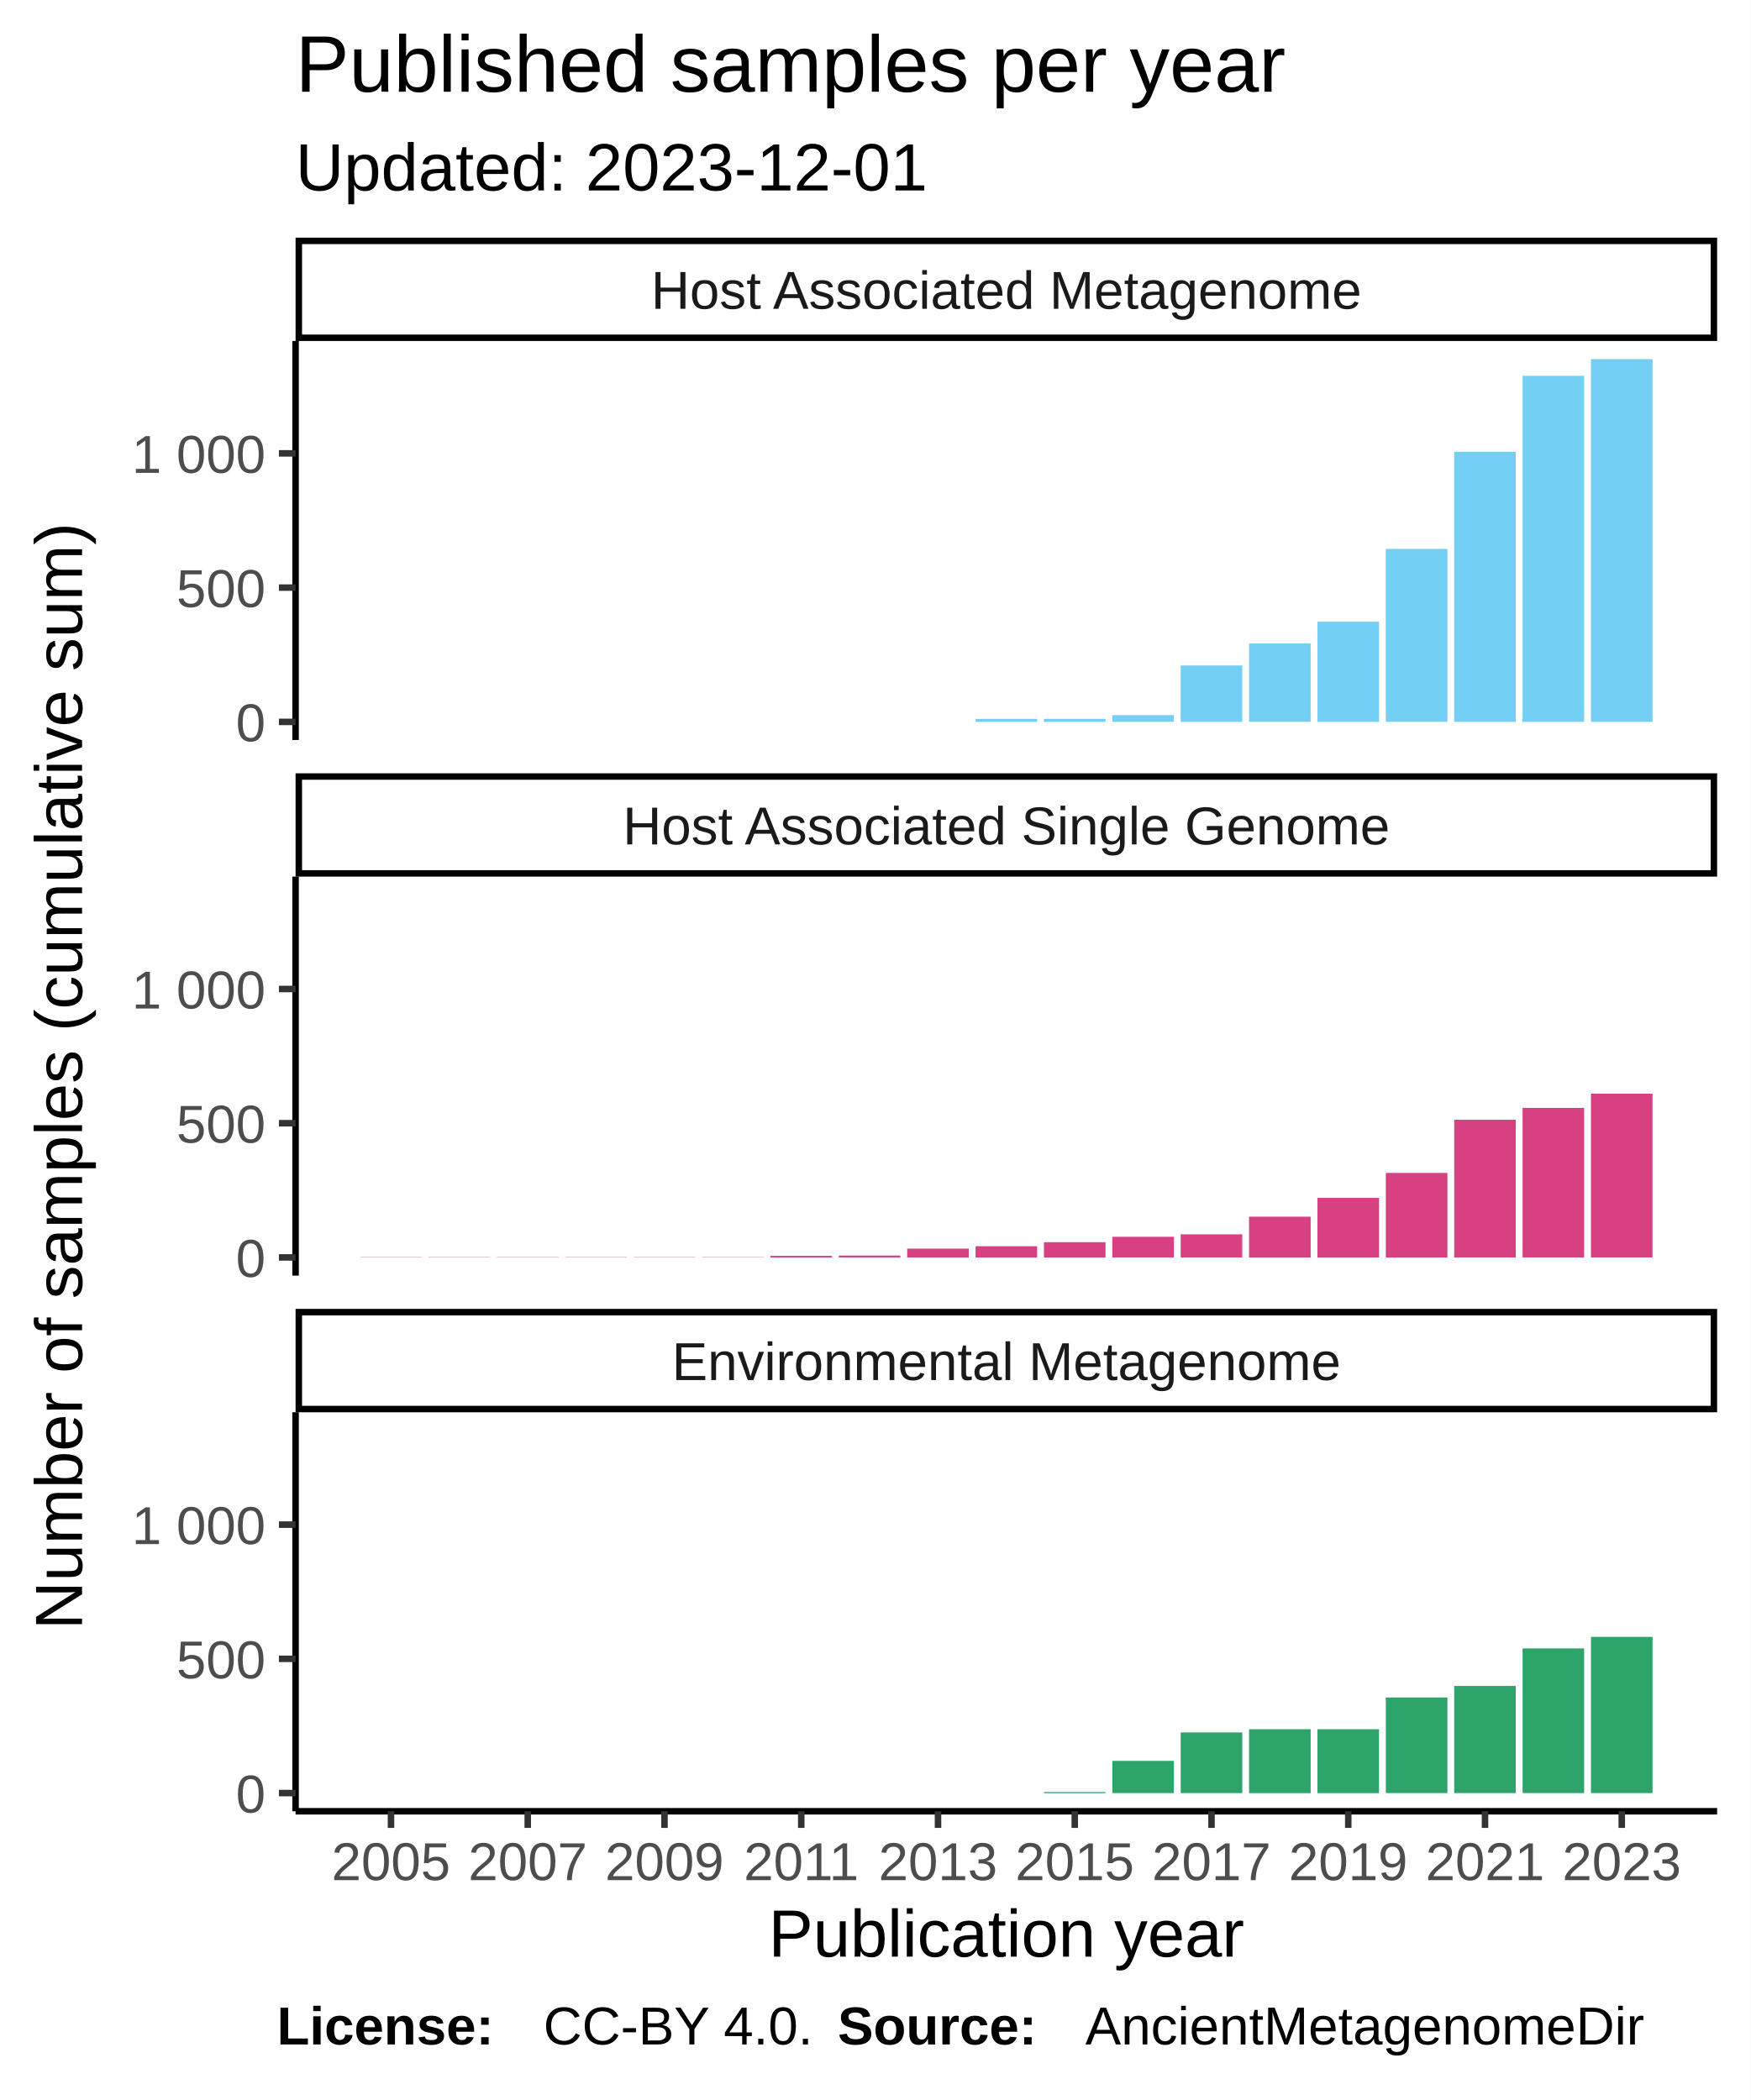
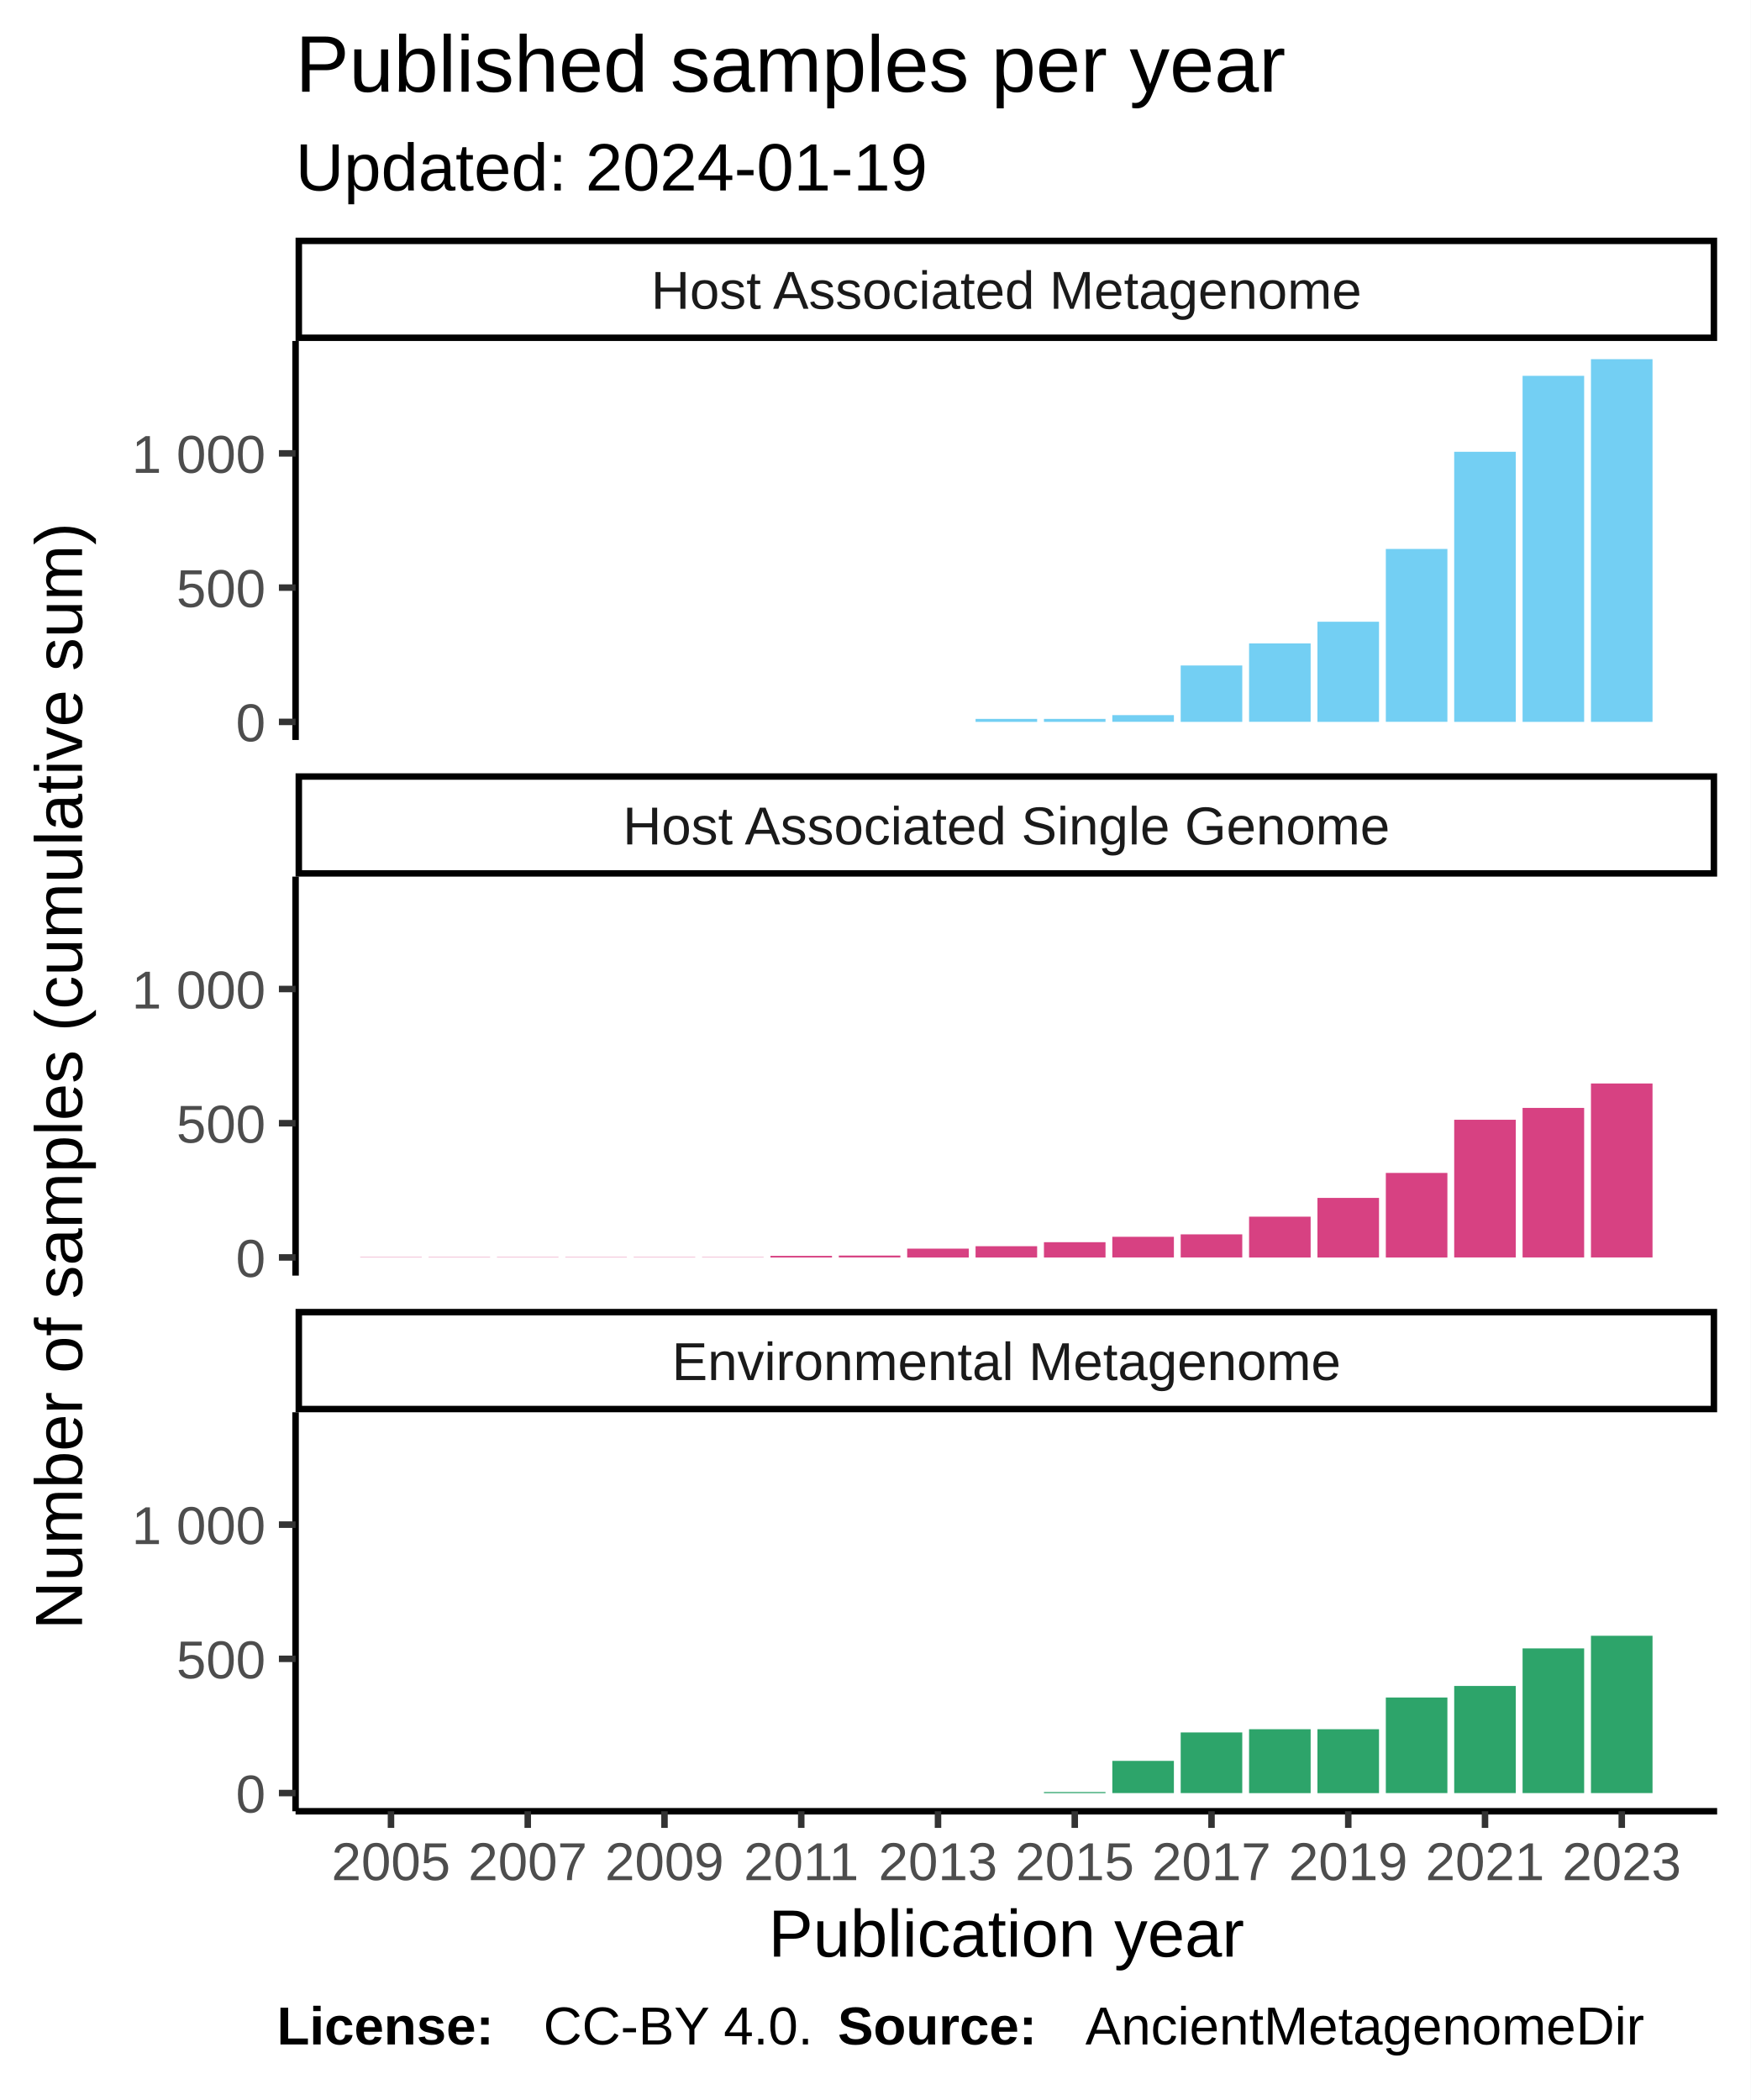
<svg xmlns="http://www.w3.org/2000/svg" class="svglite" width="288.00pt" height="345.60pt" viewBox="0 0 288.00 345.60">
  <defs>
    <style type="text/css">
    .svglite line, .svglite polyline, .svglite polygon, .svglite path, .svglite rect, .svglite circle {
      fill: none;
      stroke: #000000;
      stroke-linecap: round;
      stroke-linejoin: round;
      stroke-miterlimit: 10.00;
    }
  </style>
  </defs>
  <rect width="100%" height="100%" style="stroke: none; fill: #FFFFFF;" />
  <defs>
    <clipPath id="cpMC4wMHwyODguMDB8MC4wMHwzNDUuNjA=">
      <rect x="0.00" y="0.00" width="288.00" height="345.60" />
    </clipPath>
  </defs>
  <g clip-path="url(#cpMC4wMHwyODguMDB8MC4wMHwzNDUuNjA=)">
    <rect x="0.00" y="0.00" width="288.00" height="345.60" style="stroke-width: 1.07; stroke: #FFFFFF; fill: #FFFFFF;" />
  </g>
  <defs>
    <clipPath id="cpNDguNjN8MjgyLjUyfDU2LjEyfDEyMS43OA==">
      <rect x="48.63" y="56.12" width="233.89" height="65.66" />
    </clipPath>
  </defs>
  <g clip-path="url(#cpNDguNjN8MjgyLjUyfDU2LjEyfDEyMS43OA==)">
    <rect x="48.63" y="56.12" width="233.89" height="65.66" style="stroke-width: 1.07; stroke: none; fill: #FFFFFF;" />
    <rect x="59.26" y="118.80" width="10.13" height="0.00" style="stroke-width: 1.07; stroke: none; stroke-linecap: square; stroke-linejoin: miter; fill: #73CFF3;" />
    <rect x="70.51" y="118.80" width="10.13" height="0.00" style="stroke-width: 1.07; stroke: none; stroke-linecap: square; stroke-linejoin: miter; fill: #73CFF3;" />
    <rect x="81.76" y="118.80" width="10.13" height="0.00" style="stroke-width: 1.07; stroke: none; stroke-linecap: square; stroke-linejoin: miter; fill: #73CFF3;" />
    <rect x="93.01" y="118.80" width="10.13" height="0.00" style="stroke-width: 1.07; stroke: none; stroke-linecap: square; stroke-linejoin: miter; fill: #73CFF3;" />
    <rect x="104.26" y="118.80" width="10.13" height="0.00" style="stroke-width: 1.07; stroke: none; stroke-linecap: square; stroke-linejoin: miter; fill: #73CFF3;" />
    <rect x="115.51" y="118.80" width="10.13" height="0.00" style="stroke-width: 1.07; stroke: none; stroke-linecap: square; stroke-linejoin: miter; fill: #73CFF3;" />
    <rect x="126.76" y="118.80" width="10.13" height="0.00" style="stroke-width: 1.07; stroke: none; stroke-linecap: square; stroke-linejoin: miter; fill: #73CFF3;" />
    <rect x="138.01" y="118.80" width="10.13" height="0.00" style="stroke-width: 1.07; stroke: none; stroke-linecap: square; stroke-linejoin: miter; fill: #73CFF3;" />
    <rect x="149.26" y="118.80" width="10.13" height="0.00" style="stroke-width: 1.07; stroke: none; stroke-linecap: square; stroke-linejoin: miter; fill: #73CFF3;" />
    <rect x="160.51" y="118.31" width="10.13" height="0.49" style="stroke-width: 1.07; stroke: none; stroke-linecap: square; stroke-linejoin: miter; fill: #73CFF3;" />
    <rect x="171.76" y="118.31" width="10.13" height="0.49" style="stroke-width: 1.07; stroke: none; stroke-linecap: square; stroke-linejoin: miter; fill: #73CFF3;" />
    <rect x="183.01" y="117.69" width="10.13" height="1.10" style="stroke-width: 1.07; stroke: none; stroke-linecap: square; stroke-linejoin: miter; fill: #73CFF3;" />
    <rect x="194.26" y="109.52" width="10.13" height="9.28" style="stroke-width: 1.07; stroke: none; stroke-linecap: square; stroke-linejoin: miter; fill: #73CFF3;" />
    <rect x="205.51" y="105.89" width="10.13" height="12.90" style="stroke-width: 1.07; stroke: none; stroke-linecap: square; stroke-linejoin: miter; fill: #73CFF3;" />
    <rect x="216.76" y="102.32" width="10.13" height="16.48" style="stroke-width: 1.07; stroke: none; stroke-linecap: square; stroke-linejoin: miter; fill: #73CFF3;" />
    <rect x="228.01" y="90.34" width="10.13" height="28.45" style="stroke-width: 1.07; stroke: none; stroke-linecap: square; stroke-linejoin: miter; fill: #73CFF3;" />
    <rect x="239.26" y="74.35" width="10.13" height="44.45" style="stroke-width: 1.07; stroke: none; stroke-linecap: square; stroke-linejoin: miter; fill: #73CFF3;" />
    <rect x="250.51" y="61.85" width="10.13" height="56.95" style="stroke-width: 1.07; stroke: none; stroke-linecap: square; stroke-linejoin: miter; fill: #73CFF3;" />
    <rect x="261.76" y="59.11" width="10.13" height="59.69" style="stroke-width: 1.07; stroke: none; stroke-linecap: square; stroke-linejoin: miter; fill: #73CFF3;" />
  </g>
  <g clip-path="url(#cpMC4wMHwyODguMDB8MC4wMHwzNDUuNjA=)">
</g>
  <defs>
    <clipPath id="cpNDguNjN8MjgyLjUyfDE0NC4yN3wyMDkuOTM=">
      <rect x="48.63" y="144.27" width="233.89" height="65.66" />
    </clipPath>
  </defs>
  <g clip-path="url(#cpNDguNjN8MjgyLjUyfDE0NC4yN3wyMDkuOTM=)">
    <rect x="48.63" y="144.27" width="233.89" height="65.66" style="stroke-width: 1.07; stroke: none; fill: #FFFFFF;" />
    <rect x="59.26" y="206.90" width="10.13" height="0.044" style="stroke-width: 1.07; stroke: none; stroke-linecap: square; stroke-linejoin: miter; fill: #D74182;" />
    <rect x="70.51" y="206.90" width="10.13" height="0.044" style="stroke-width: 1.07; stroke: none; stroke-linecap: square; stroke-linejoin: miter; fill: #D74182;" />
    <rect x="81.76" y="206.90" width="10.13" height="0.044" style="stroke-width: 1.07; stroke: none; stroke-linecap: square; stroke-linejoin: miter; fill: #D74182;" />
    <rect x="93.01" y="206.90" width="10.13" height="0.044" style="stroke-width: 1.07; stroke: none; stroke-linecap: square; stroke-linejoin: miter; fill: #D74182;" />
    <rect x="104.26" y="206.90" width="10.13" height="0.044" style="stroke-width: 1.07; stroke: none; stroke-linecap: square; stroke-linejoin: miter; fill: #D74182;" />
    <rect x="115.51" y="206.90" width="10.13" height="0.044" style="stroke-width: 1.07; stroke: none; stroke-linecap: square; stroke-linejoin: miter; fill: #D74182;" />
    <rect x="126.76" y="206.68" width="10.13" height="0.27" style="stroke-width: 1.07; stroke: none; stroke-linecap: square; stroke-linejoin: miter; fill: #D74182;" />
    <rect x="138.01" y="206.63" width="10.13" height="0.31" style="stroke-width: 1.07; stroke: none; stroke-linecap: square; stroke-linejoin: miter; fill: #D74182;" />
    <rect x="149.26" y="205.49" width="10.13" height="1.46" style="stroke-width: 1.07; stroke: none; stroke-linecap: square; stroke-linejoin: miter; fill: #D74182;" />
    <rect x="160.51" y="205.09" width="10.13" height="1.86" style="stroke-width: 1.07; stroke: none; stroke-linecap: square; stroke-linejoin: miter; fill: #D74182;" />
    <rect x="171.76" y="204.43" width="10.13" height="2.52" style="stroke-width: 1.07; stroke: none; stroke-linecap: square; stroke-linejoin: miter; fill: #D74182;" />
    <rect x="183.01" y="203.54" width="10.13" height="3.40" style="stroke-width: 1.07; stroke: none; stroke-linecap: square; stroke-linejoin: miter; fill: #D74182;" />
    <rect x="194.26" y="203.14" width="10.13" height="3.80" style="stroke-width: 1.07; stroke: none; stroke-linecap: square; stroke-linejoin: miter; fill: #D74182;" />
    <rect x="205.51" y="200.23" width="10.13" height="6.72" style="stroke-width: 1.07; stroke: none; stroke-linecap: square; stroke-linejoin: miter; fill: #D74182;" />
    <rect x="216.76" y="197.14" width="10.13" height="9.81" style="stroke-width: 1.07; stroke: none; stroke-linecap: square; stroke-linejoin: miter; fill: #D74182;" />
    <rect x="228.01" y="193.03" width="10.13" height="13.92" style="stroke-width: 1.07; stroke: none; stroke-linecap: square; stroke-linejoin: miter; fill: #D74182;" />
    <rect x="239.26" y="184.28" width="10.13" height="22.66" style="stroke-width: 1.07; stroke: none; stroke-linecap: square; stroke-linejoin: miter; fill: #D74182;" />
    <rect x="250.51" y="182.33" width="10.13" height="24.61" style="stroke-width: 1.07; stroke: none; stroke-linecap: square; stroke-linejoin: miter; fill: #D74182;" />
-     <rect x="261.76" y="179.99" width="10.13" height="26.95" style="stroke-width: 1.07; stroke: none; stroke-linecap: square; stroke-linejoin: miter; fill: #D74182;" />
+     <rect x="261.76" y="178.31" width="10.13" height="28.63" style="stroke-width: 1.07; stroke: none; stroke-linecap: square; stroke-linejoin: miter; fill: #D74182;" />
  </g>
  <g clip-path="url(#cpMC4wMHwyODguMDB8MC4wMHwzNDUuNjA=)">
</g>
  <defs>
    <clipPath id="cpNDguNjN8MjgyLjUyfDIzMi40MnwyOTguMDg=">
      <rect x="48.63" y="232.42" width="233.89" height="65.66" />
    </clipPath>
  </defs>
  <g clip-path="url(#cpNDguNjN8MjgyLjUyfDIzMi40MnwyOTguMDg=)">
    <rect x="48.63" y="232.42" width="233.89" height="65.66" style="stroke-width: 1.07; stroke: none; fill: #FFFFFF;" />
    <rect x="59.26" y="295.09" width="10.13" height="0.00" style="stroke-width: 1.07; stroke: none; stroke-linecap: square; stroke-linejoin: miter; fill: #2DA46A;" />
    <rect x="70.51" y="295.09" width="10.13" height="0.00" style="stroke-width: 1.07; stroke: none; stroke-linecap: square; stroke-linejoin: miter; fill: #2DA46A;" />
    <rect x="81.76" y="295.09" width="10.13" height="0.00" style="stroke-width: 1.07; stroke: none; stroke-linecap: square; stroke-linejoin: miter; fill: #2DA46A;" />
    <rect x="93.01" y="295.09" width="10.13" height="0.00" style="stroke-width: 1.07; stroke: none; stroke-linecap: square; stroke-linejoin: miter; fill: #2DA46A;" />
    <rect x="104.26" y="295.09" width="10.13" height="0.00" style="stroke-width: 1.07; stroke: none; stroke-linecap: square; stroke-linejoin: miter; fill: #2DA46A;" />
    <rect x="115.51" y="295.09" width="10.13" height="0.00" style="stroke-width: 1.07; stroke: none; stroke-linecap: square; stroke-linejoin: miter; fill: #2DA46A;" />
    <rect x="126.76" y="295.09" width="10.13" height="0.00" style="stroke-width: 1.07; stroke: none; stroke-linecap: square; stroke-linejoin: miter; fill: #2DA46A;" />
    <rect x="138.01" y="295.09" width="10.13" height="0.00" style="stroke-width: 1.07; stroke: none; stroke-linecap: square; stroke-linejoin: miter; fill: #2DA46A;" />
    <rect x="149.26" y="295.09" width="10.13" height="0.00" style="stroke-width: 1.07; stroke: none; stroke-linecap: square; stroke-linejoin: miter; fill: #2DA46A;" />
    <rect x="160.51" y="295.09" width="10.13" height="0.00" style="stroke-width: 1.07; stroke: none; stroke-linecap: square; stroke-linejoin: miter; fill: #2DA46A;" />
    <rect x="171.76" y="294.92" width="10.13" height="0.18" style="stroke-width: 1.07; stroke: none; stroke-linecap: square; stroke-linejoin: miter; fill: #2DA46A;" />
    <rect x="183.01" y="289.79" width="10.13" height="5.30" style="stroke-width: 1.07; stroke: none; stroke-linecap: square; stroke-linejoin: miter; fill: #2DA46A;" />
    <rect x="194.26" y="285.11" width="10.13" height="9.98" style="stroke-width: 1.07; stroke: none; stroke-linecap: square; stroke-linejoin: miter; fill: #2DA46A;" />
    <rect x="205.51" y="284.58" width="10.13" height="10.52" style="stroke-width: 1.07; stroke: none; stroke-linecap: square; stroke-linejoin: miter; fill: #2DA46A;" />
    <rect x="216.76" y="284.58" width="10.13" height="10.52" style="stroke-width: 1.07; stroke: none; stroke-linecap: square; stroke-linejoin: miter; fill: #2DA46A;" />
    <rect x="228.01" y="279.36" width="10.13" height="15.73" style="stroke-width: 1.07; stroke: none; stroke-linecap: square; stroke-linejoin: miter; fill: #2DA46A;" />
    <rect x="239.26" y="277.46" width="10.13" height="17.63" style="stroke-width: 1.07; stroke: none; stroke-linecap: square; stroke-linejoin: miter; fill: #2DA46A;" />
    <rect x="250.51" y="271.28" width="10.13" height="23.81" style="stroke-width: 1.07; stroke: none; stroke-linecap: square; stroke-linejoin: miter; fill: #2DA46A;" />
-     <rect x="261.76" y="269.38" width="10.13" height="25.71" style="stroke-width: 1.07; stroke: none; stroke-linecap: square; stroke-linejoin: miter; fill: #2DA46A;" />
+     <rect x="261.76" y="269.20" width="10.13" height="25.89" style="stroke-width: 1.07; stroke: none; stroke-linecap: square; stroke-linejoin: miter; fill: #2DA46A;" />
  </g>
  <g clip-path="url(#cpMC4wMHwyODguMDB8MC4wMHwzNDUuNjA=)">
</g>
  <defs>
    <clipPath id="cpNDguNjN8MjgyLjUyfDIxNS40MXwyMzIuNDI=">
      <rect x="48.63" y="215.41" width="233.89" height="17.01" />
    </clipPath>
  </defs>
  <g clip-path="url(#cpNDguNjN8MjgyLjUyfDIxNS40MXwyMzIuNDI=)">
    <rect x="48.63" y="215.41" width="233.89" height="17.01" style="stroke-width: 2.13; fill: #FFFFFF;" />
    <text x="165.58" y="227.12" text-anchor="middle" style="font-size: 8.80px; fill: #1A1A1A; font-family: Liberation Sans;" textLength="124.59px" lengthAdjust="spacingAndGlyphs">Environmental Metagenome</text>
  </g>
  <g clip-path="url(#cpMC4wMHwyODguMDB8MC4wMHwzNDUuNjA=)">
</g>
  <defs>
    <clipPath id="cpNDguNjN8MjgyLjUyfDEyNy4yNnwxNDQuMjc=">
      <rect x="48.63" y="127.26" width="233.89" height="17.01" />
    </clipPath>
  </defs>
  <g clip-path="url(#cpNDguNjN8MjgyLjUyfDEyNy4yNnwxNDQuMjc=)">
    <rect x="48.63" y="127.26" width="233.89" height="17.01" style="stroke-width: 2.13; fill: #FFFFFF;" />
    <text x="165.58" y="138.97" text-anchor="middle" style="font-size: 8.80px; fill: #1A1A1A; font-family: Liberation Sans;" textLength="140.36px" lengthAdjust="spacingAndGlyphs">Host Associated Single Genome</text>
  </g>
  <g clip-path="url(#cpMC4wMHwyODguMDB8MC4wMHwzNDUuNjA=)">
</g>
  <defs>
    <clipPath id="cpNDguNjN8MjgyLjUyfDM5LjExfDU2LjEy">
      <rect x="48.63" y="39.11" width="233.89" height="17.01" />
    </clipPath>
  </defs>
  <g clip-path="url(#cpNDguNjN8MjgyLjUyfDM5LjExfDU2LjEy)">
    <rect x="48.63" y="39.11" width="233.89" height="17.01" style="stroke-width: 2.13; fill: #FFFFFF;" />
    <text x="165.58" y="50.82" text-anchor="middle" style="font-size: 8.80px; fill: #1A1A1A; font-family: Liberation Sans;" textLength="131.12px" lengthAdjust="spacingAndGlyphs">Host Associated Metagenome</text>
  </g>
  <g clip-path="url(#cpMC4wMHwyODguMDB8MC4wMHwzNDUuNjA=)">
    <polyline points="48.63,298.08 282.52,298.08 " style="stroke-width: 1.07; stroke-linecap: butt;" />
    <polyline points="64.33,300.82 64.33,298.08 " style="stroke-width: 1.07; stroke: #333333; stroke-linecap: butt;" />
    <polyline points="86.83,300.82 86.83,298.08 " style="stroke-width: 1.07; stroke: #333333; stroke-linecap: butt;" />
    <polyline points="109.33,300.82 109.33,298.08 " style="stroke-width: 1.07; stroke: #333333; stroke-linecap: butt;" />
    <polyline points="131.83,300.82 131.83,298.08 " style="stroke-width: 1.07; stroke: #333333; stroke-linecap: butt;" />
    <polyline points="154.33,300.82 154.33,298.08 " style="stroke-width: 1.07; stroke: #333333; stroke-linecap: butt;" />
    <polyline points="176.83,300.82 176.83,298.08 " style="stroke-width: 1.07; stroke: #333333; stroke-linecap: butt;" />
    <polyline points="199.33,300.82 199.33,298.08 " style="stroke-width: 1.07; stroke: #333333; stroke-linecap: butt;" />
    <polyline points="221.83,300.82 221.83,298.08 " style="stroke-width: 1.07; stroke: #333333; stroke-linecap: butt;" />
    <polyline points="244.33,300.82 244.33,298.08 " style="stroke-width: 1.07; stroke: #333333; stroke-linecap: butt;" />
    <polyline points="266.83,300.82 266.83,298.08 " style="stroke-width: 1.07; stroke: #333333; stroke-linecap: butt;" />
    <text x="64.33" y="309.42" text-anchor="middle" style="font-size: 8.80px; fill: #4D4D4D; font-family: Liberation Sans;" textLength="22.38px" lengthAdjust="spacingAndGlyphs">2005</text>
    <text x="86.83" y="309.42" text-anchor="middle" style="font-size: 8.80px; fill: #4D4D4D; font-family: Liberation Sans;" textLength="22.38px" lengthAdjust="spacingAndGlyphs">2007</text>
    <text x="109.33" y="309.42" text-anchor="middle" style="font-size: 8.80px; fill: #4D4D4D; font-family: Liberation Sans;" textLength="22.38px" lengthAdjust="spacingAndGlyphs">2009</text>
    <text x="131.83" y="309.42" text-anchor="middle" style="font-size: 8.80px; fill: #4D4D4D; font-family: Liberation Sans;" textLength="22.38px" lengthAdjust="spacingAndGlyphs">2011</text>
    <text x="154.33" y="309.42" text-anchor="middle" style="font-size: 8.80px; fill: #4D4D4D; font-family: Liberation Sans;" textLength="22.38px" lengthAdjust="spacingAndGlyphs">2013</text>
    <text x="176.83" y="309.42" text-anchor="middle" style="font-size: 8.80px; fill: #4D4D4D; font-family: Liberation Sans;" textLength="22.38px" lengthAdjust="spacingAndGlyphs">2015</text>
    <text x="199.33" y="309.42" text-anchor="middle" style="font-size: 8.80px; fill: #4D4D4D; font-family: Liberation Sans;" textLength="22.38px" lengthAdjust="spacingAndGlyphs">2017</text>
    <text x="221.83" y="309.42" text-anchor="middle" style="font-size: 8.80px; fill: #4D4D4D; font-family: Liberation Sans;" textLength="22.38px" lengthAdjust="spacingAndGlyphs">2019</text>
    <text x="244.33" y="309.42" text-anchor="middle" style="font-size: 8.80px; fill: #4D4D4D; font-family: Liberation Sans;" textLength="22.38px" lengthAdjust="spacingAndGlyphs">2021</text>
    <text x="266.83" y="309.42" text-anchor="middle" style="font-size: 8.80px; fill: #4D4D4D; font-family: Liberation Sans;" textLength="22.38px" lengthAdjust="spacingAndGlyphs">2023</text>
    <polyline points="48.63,121.78 48.63,56.12 " style="stroke-width: 1.07; stroke-linecap: butt;" />
    <text x="43.70" y="122.00" text-anchor="end" style="font-size: 8.80px; fill: #4D4D4D; font-family: Liberation Sans;" textLength="5.59px" lengthAdjust="spacingAndGlyphs">0</text>
    <text x="43.70" y="99.91" text-anchor="end" style="font-size: 8.80px; fill: #4D4D4D; font-family: Liberation Sans;" textLength="16.78px" lengthAdjust="spacingAndGlyphs">500</text>
    <text x="43.70" y="77.82" text-anchor="end" style="font-size: 8.80px; fill: #4D4D4D; font-family: Liberation Sans;" textLength="25.17px" lengthAdjust="spacingAndGlyphs">1 000</text>
    <polyline points="45.89,118.80 48.63,118.80 " style="stroke-width: 1.07; stroke: #333333; stroke-linecap: butt;" />
    <polyline points="45.89,96.70 48.63,96.70 " style="stroke-width: 1.07; stroke: #333333; stroke-linecap: butt;" />
    <polyline points="45.89,74.61 48.63,74.61 " style="stroke-width: 1.07; stroke: #333333; stroke-linecap: butt;" />
    <polyline points="48.63,209.93 48.63,144.27 " style="stroke-width: 1.07; stroke-linecap: butt;" />
    <text x="43.70" y="210.15" text-anchor="end" style="font-size: 8.80px; fill: #4D4D4D; font-family: Liberation Sans;" textLength="5.59px" lengthAdjust="spacingAndGlyphs">0</text>
    <text x="43.70" y="188.06" text-anchor="end" style="font-size: 8.80px; fill: #4D4D4D; font-family: Liberation Sans;" textLength="16.78px" lengthAdjust="spacingAndGlyphs">500</text>
    <text x="43.70" y="165.97" text-anchor="end" style="font-size: 8.80px; fill: #4D4D4D; font-family: Liberation Sans;" textLength="25.17px" lengthAdjust="spacingAndGlyphs">1 000</text>
    <polyline points="45.89,206.94 48.63,206.94 " style="stroke-width: 1.07; stroke: #333333; stroke-linecap: butt;" />
    <polyline points="45.89,184.85 48.63,184.85 " style="stroke-width: 1.07; stroke: #333333; stroke-linecap: butt;" />
    <polyline points="45.89,162.76 48.63,162.76 " style="stroke-width: 1.07; stroke: #333333; stroke-linecap: butt;" />
    <polyline points="48.63,298.08 48.63,232.42 " style="stroke-width: 1.07; stroke-linecap: butt;" />
    <text x="43.70" y="298.30" text-anchor="end" style="font-size: 8.80px; fill: #4D4D4D; font-family: Liberation Sans;" textLength="5.59px" lengthAdjust="spacingAndGlyphs">0</text>
    <text x="43.70" y="276.21" text-anchor="end" style="font-size: 8.80px; fill: #4D4D4D; font-family: Liberation Sans;" textLength="16.78px" lengthAdjust="spacingAndGlyphs">500</text>
    <text x="43.70" y="254.12" text-anchor="end" style="font-size: 8.80px; fill: #4D4D4D; font-family: Liberation Sans;" textLength="25.17px" lengthAdjust="spacingAndGlyphs">1 000</text>
    <polyline points="45.89,295.09 48.63,295.09 " style="stroke-width: 1.07; stroke: #333333; stroke-linecap: butt;" />
    <polyline points="45.89,273.00 48.63,273.00 " style="stroke-width: 1.07; stroke: #333333; stroke-linecap: butt;" />
    <polyline points="45.89,250.91 48.63,250.91 " style="stroke-width: 1.07; stroke: #333333; stroke-linecap: butt;" />
    <text x="165.58" y="322.01" text-anchor="middle" style="font-size: 11.00px; font-family: Liberation Sans;" textLength="88.41px" lengthAdjust="spacingAndGlyphs">Publication year</text>
    <text transform="translate(13.50,177.10) rotate(-90)" text-anchor="middle" style="font-size: 11.00px; font-family: Liberation Sans;" textLength="214.66px" lengthAdjust="spacingAndGlyphs">Number of  samples  (cumulative sum)</text>
-     <text x="48.63" y="31.34" style="font-size: 11.00px; font-family: Liberation Sans;" textLength="117.95px" lengthAdjust="spacingAndGlyphs">Updated: 2023-12-01</text>
+     <text x="48.63" y="31.34" style="font-size: 11.00px; font-family: Liberation Sans;" textLength="117.95px" lengthAdjust="spacingAndGlyphs">Updated: 2024-01-19</text>
    <text x="48.63" y="15.10" style="font-size: 13.20px; font-family: Liberation Sans;" textLength="182.24px" lengthAdjust="spacingAndGlyphs">Published samples per year</text>
    <text x="45.55" y="336.46" style="font-size: 8.80px; font-weight: bold; font-family: Liberation Sans;" textLength="43.86px" lengthAdjust="spacingAndGlyphs">License: </text>
    <text x="89.40" y="336.46" style="font-size: 8.80px; font-family: Liberation Sans;" textLength="48.43px" lengthAdjust="spacingAndGlyphs">CC-BY 4.0. </text>
    <text x="137.83" y="336.46" style="font-size: 8.80px; font-weight: bold; font-family: Liberation Sans;" textLength="40.75px" lengthAdjust="spacingAndGlyphs">Source: </text>
    <text x="178.58" y="336.46" style="font-size: 8.80px; font-family: Liberation Sans;" textLength="103.94px" lengthAdjust="spacingAndGlyphs">AncientMetagenomeDir</text>
  </g>
</svg>
